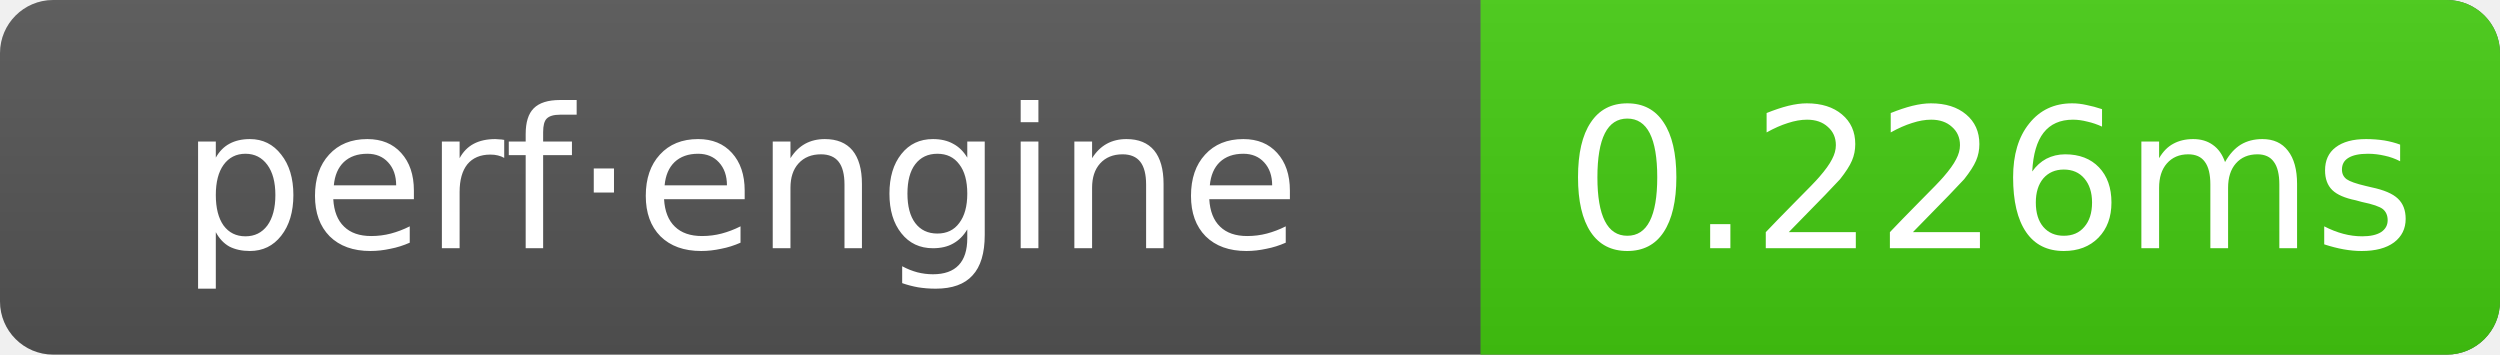
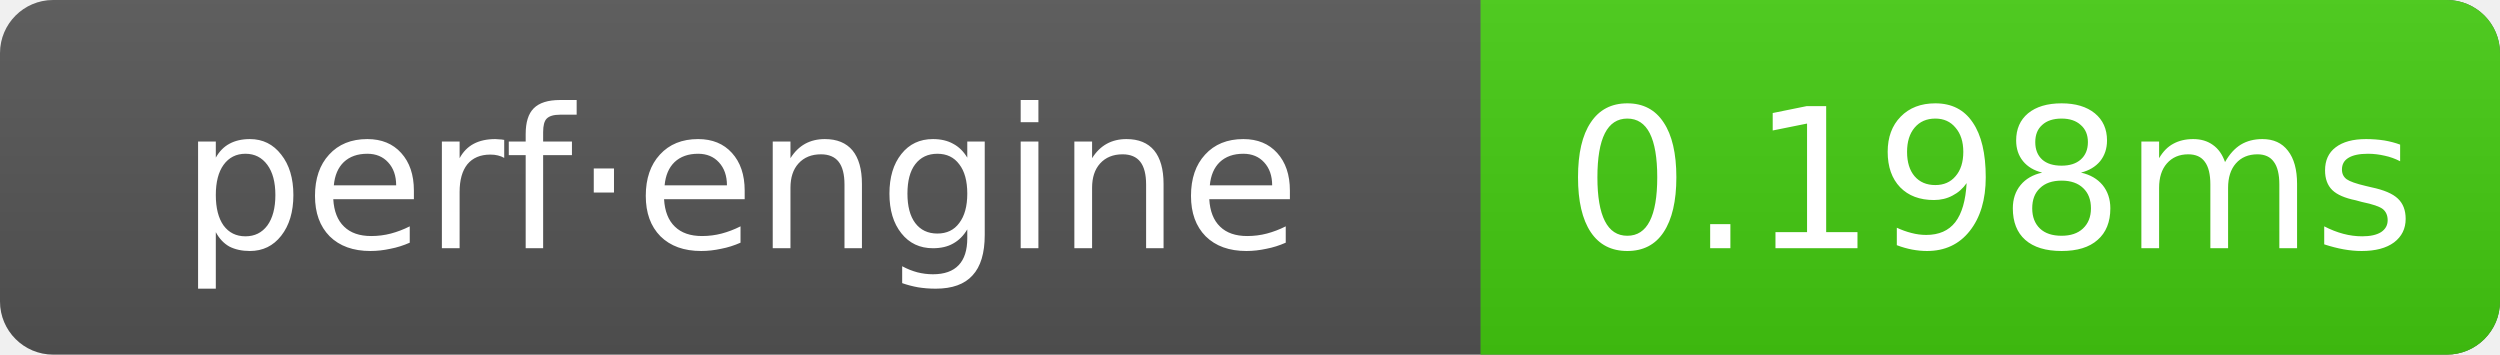
- <svg xmlns="http://www.w3.org/2000/svg" width="141" height="20" role="img" aria-label="perf·engine: 0.226ms">
+ <svg xmlns="http://www.w3.org/2000/svg" width="141" height="20" role="img" aria-label="perf·engine: 0.198ms">
  <linearGradient id="g" x2="0" y2="100%">
    <stop offset="0" stop-color="#bbb" stop-opacity=".1" />
    <stop offset="1" stop-opacity=".1" />
  </linearGradient>
  <clipPath id="r">
    <rect width="141" height="20" rx="3" fill="#fff" />
  </clipPath>
  <g clip-path="url(#r)">
    <rect width="141" height="20" fill="#555" />
    <rect x="83.5" width="57.5" height="20" fill="#4c1" />
    <rect width="141" height="20" fill="url(#g)" />
  </g>
  <g text-anchor="middle" font-family="Verdana,Geneva,DejaVu Sans,sans-serif" font-size="11" fill="#fff">
    <text x="41.75" y="14">perf·engine</text>
-     <text x="112.25" y="14">0.226ms</text>
+     <text x="112.25" y="14">0.198ms</text>
  </g>
</svg>
